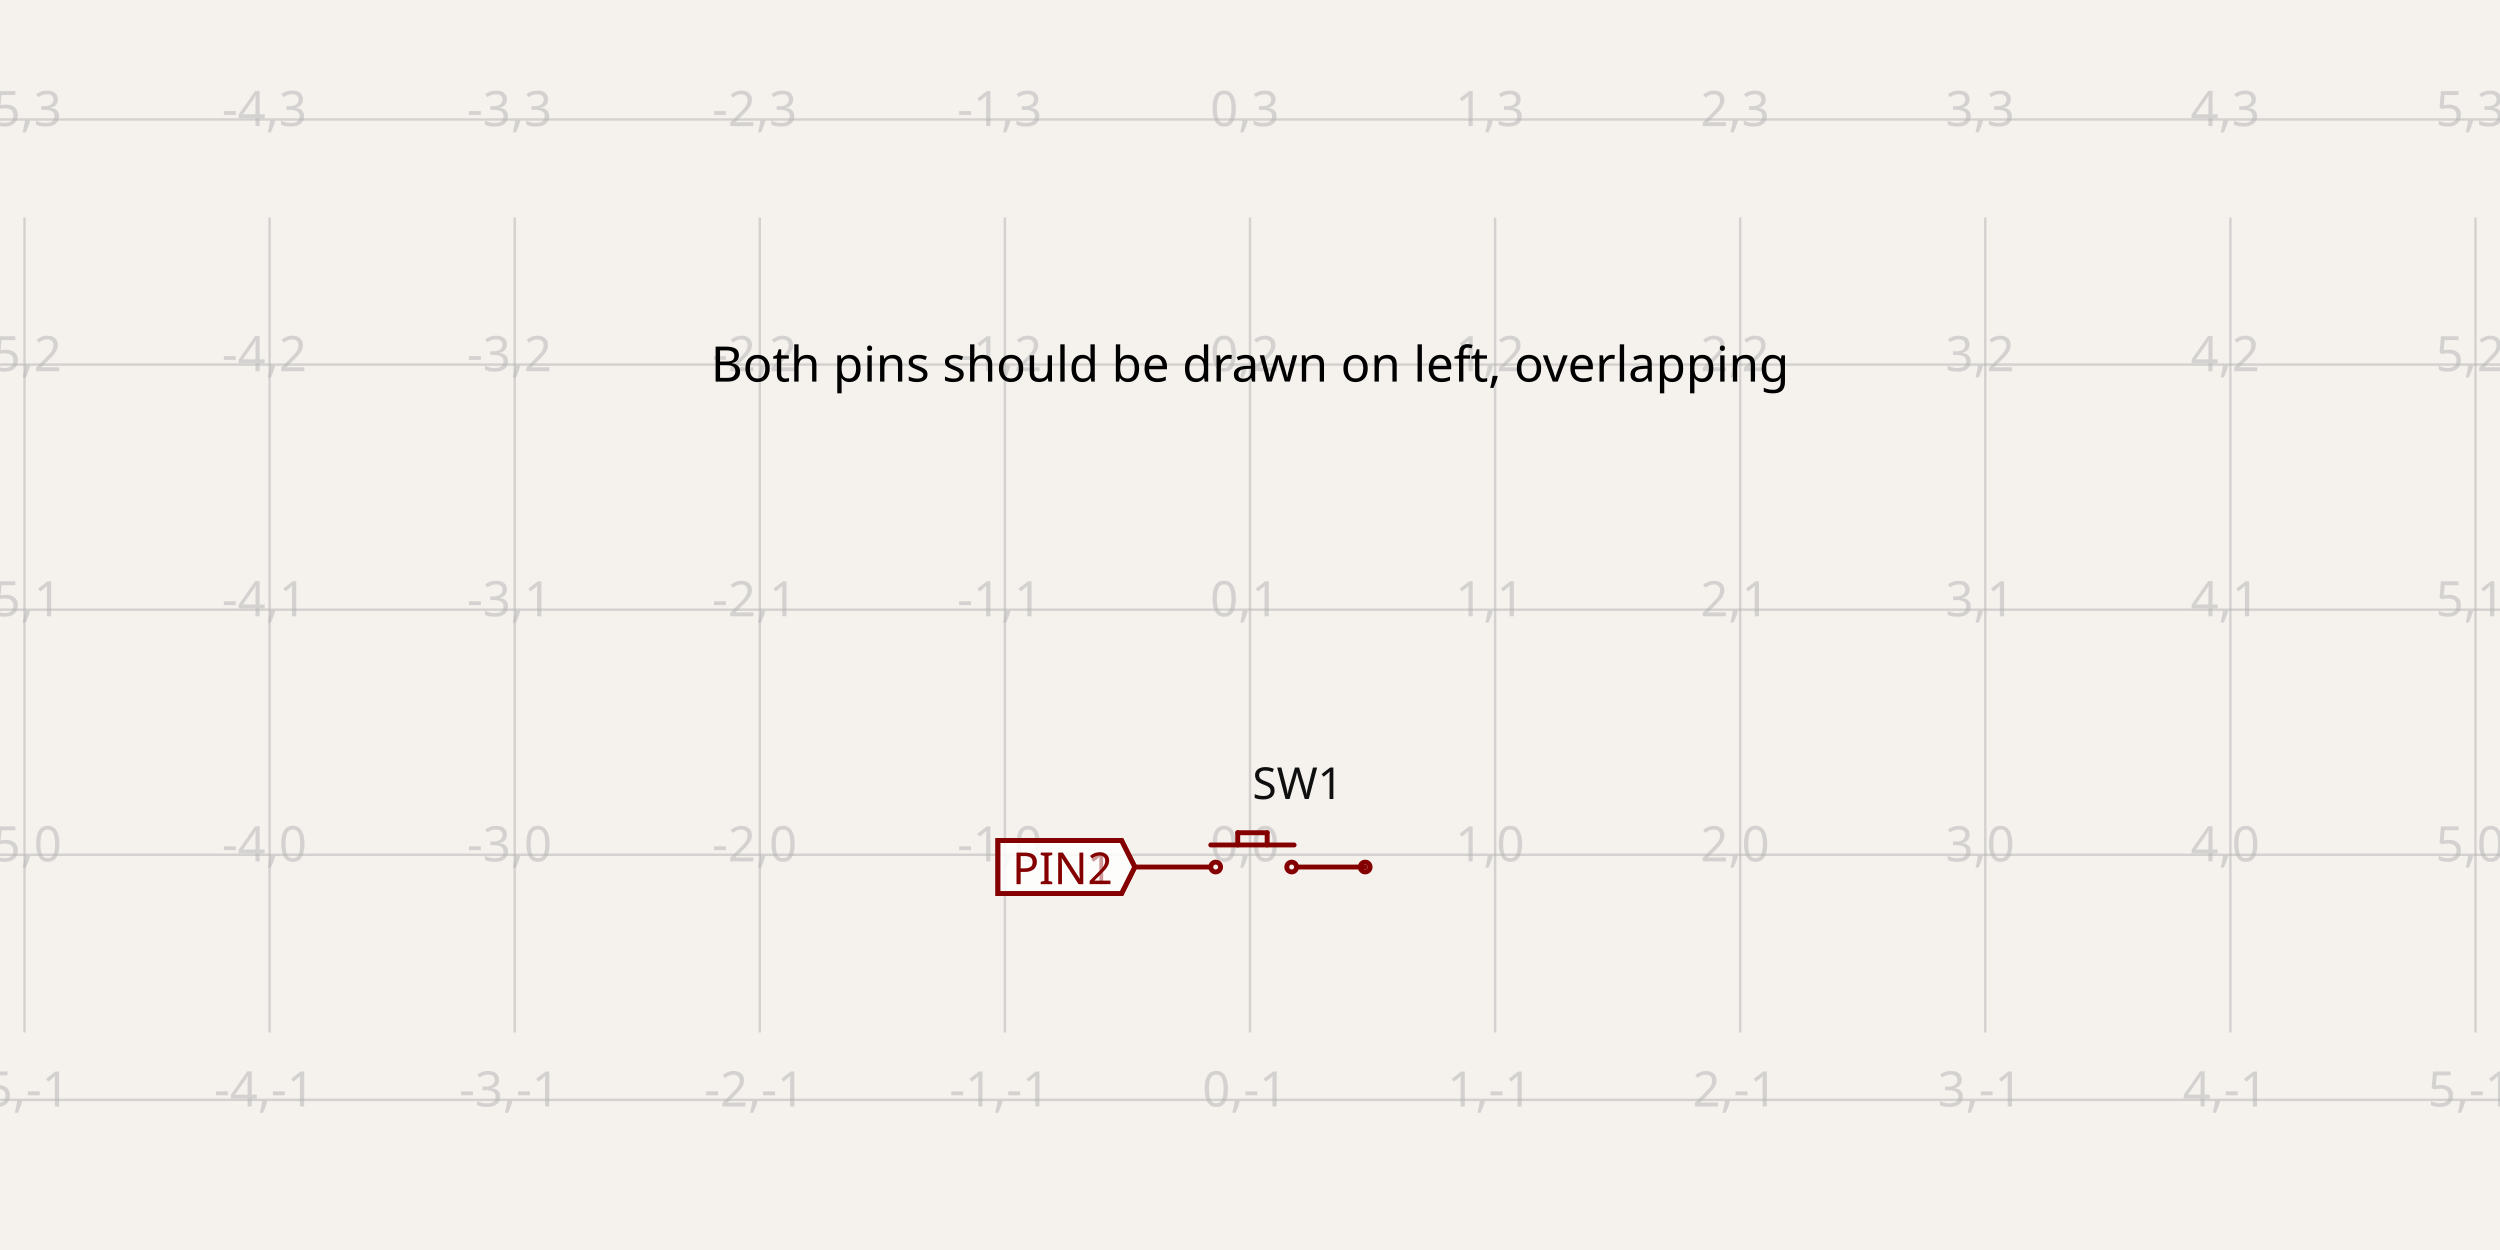
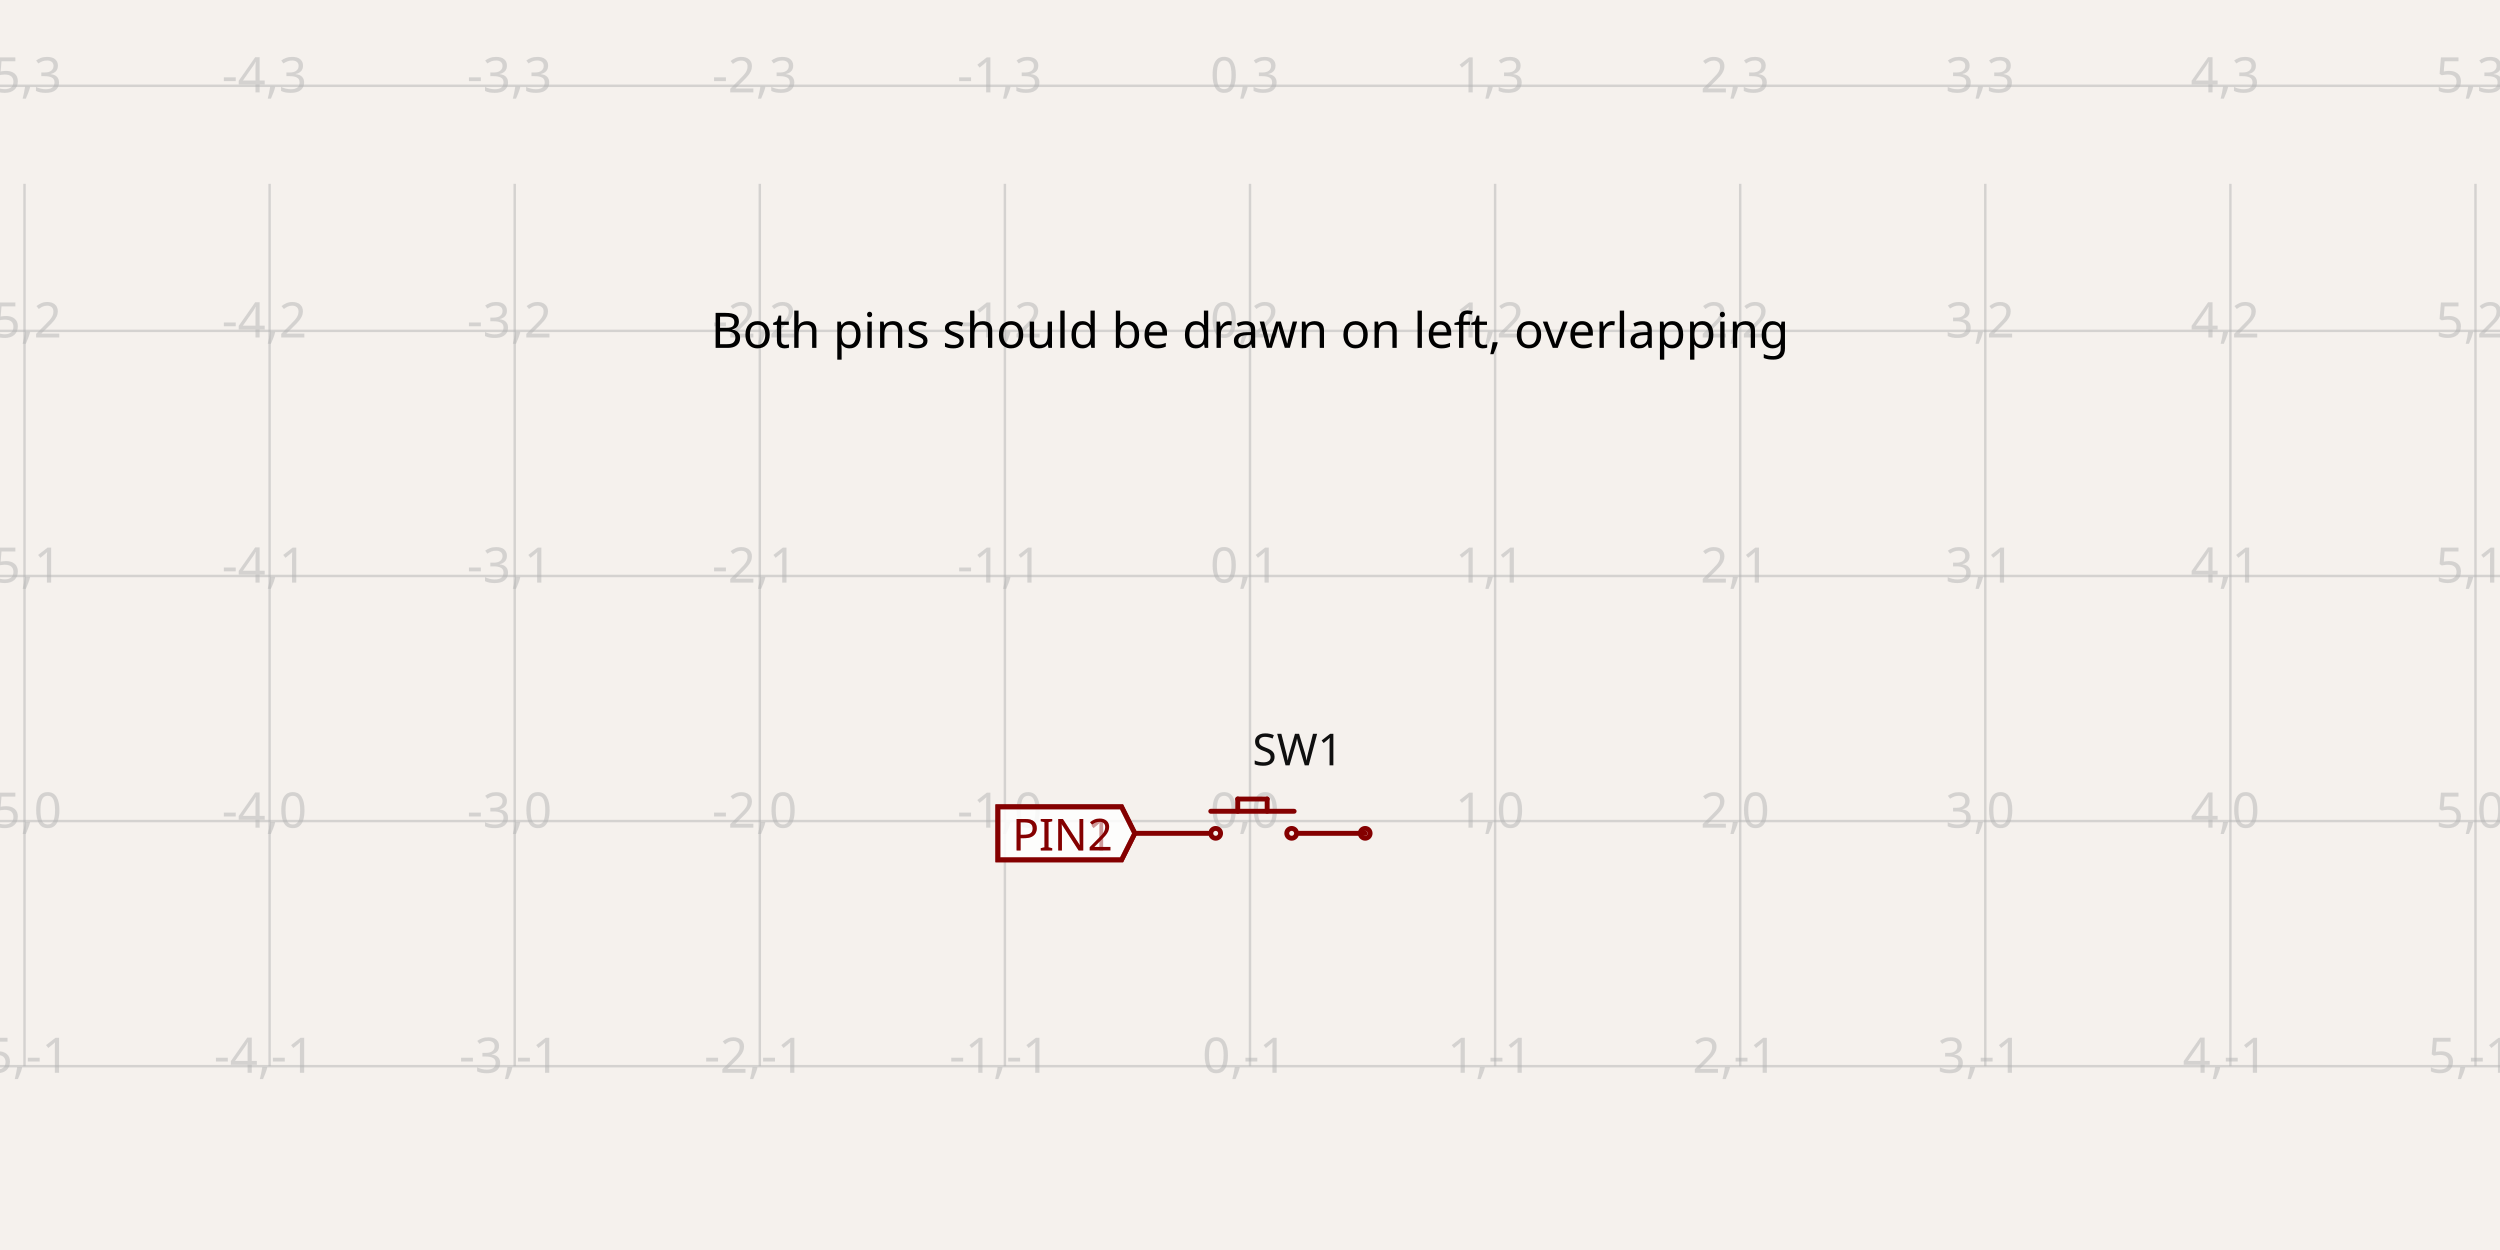
- <svg xmlns="http://www.w3.org/2000/svg" width="1200" height="600" style="background-color: rgb(245, 241, 237)" data-real-to-screen-transform="matrix(117.6470588235,0,0,-117.6470588235,600,410.2941176471)" data-software-used-string="@tscircuit/core@0.0.746">
+ <svg xmlns="http://www.w3.org/2000/svg" width="1200" height="600" style="background-color: rgb(245, 241, 237)" data-real-to-screen-transform="matrix(117.6470588235,0,0,-117.6470588235,600,394.1176470588)" data-software-used-string="@tscircuit/core@0.0.822">
  <style>
              .boundary { fill: rgb(245, 241, 237); }
              .schematic-boundary { fill: none; stroke: #fff; }
              .component { fill: none; stroke: rgb(132, 0, 0); }
              .chip { fill: rgb(255, 255, 194); stroke: rgb(132, 0, 0); }
              .component-pin { fill: none; stroke: rgb(132, 0, 0); }
              /* Basic per-trace hover fallback */
              .trace:hover {
                filter: invert(1);
              }
              .trace:hover .trace-crossing-outline {
                opacity: 0;
              }
              .trace:hover .trace-junction {
                filter: invert(1);
              }
              /* Net-hover highlighting: when a trace or its overlays are hovered,
                 invert color for all traces (base + overlays) sharing the same
                 subcircuit connectivity key. Also hide crossing outline during hover. */
              
              .text { font-family: sans-serif; fill: rgb(0, 150, 0); }
              .pin-number { fill: rgb(169, 0, 0); }
              .port-label { fill: rgb(0, 100, 100); }
              .component-name { fill: rgb(0, 100, 100); }
            </style>
  <rect class="boundary" x="0" y="0" width="1200" height="600" />
  <g class="grid">
-     <line x1="-105.882" y1="495.588" x2="-105.882" y2="104.412" stroke="rgb(181, 181, 181)" stroke-width="1.176" stroke-opacity="0.5" />
-     <line x1="11.765" y1="495.588" x2="11.765" y2="104.412" stroke="rgb(181, 181, 181)" stroke-width="1.176" stroke-opacity="0.5" />
-     <line x1="129.412" y1="495.588" x2="129.412" y2="104.412" stroke="rgb(181, 181, 181)" stroke-width="1.176" stroke-opacity="0.5" />
-     <line x1="247.059" y1="495.588" x2="247.059" y2="104.412" stroke="rgb(181, 181, 181)" stroke-width="1.176" stroke-opacity="0.5" />
-     <line x1="364.706" y1="495.588" x2="364.706" y2="104.412" stroke="rgb(181, 181, 181)" stroke-width="1.176" stroke-opacity="0.5" />
-     <line x1="482.353" y1="495.588" x2="482.353" y2="104.412" stroke="rgb(181, 181, 181)" stroke-width="1.176" stroke-opacity="0.5" />
-     <line x1="600" y1="495.588" x2="600" y2="104.412" stroke="rgb(181, 181, 181)" stroke-width="1.176" stroke-opacity="0.5" />
-     <line x1="717.647" y1="495.588" x2="717.647" y2="104.412" stroke="rgb(181, 181, 181)" stroke-width="1.176" stroke-opacity="0.5" />
-     <line x1="835.294" y1="495.588" x2="835.294" y2="104.412" stroke="rgb(181, 181, 181)" stroke-width="1.176" stroke-opacity="0.5" />
-     <line x1="952.941" y1="495.588" x2="952.941" y2="104.412" stroke="rgb(181, 181, 181)" stroke-width="1.176" stroke-opacity="0.5" />
-     <line x1="1070.588" y1="495.588" x2="1070.588" y2="104.412" stroke="rgb(181, 181, 181)" stroke-width="1.176" stroke-opacity="0.5" />
-     <line x1="1188.235" y1="495.588" x2="1188.235" y2="104.412" stroke="rgb(181, 181, 181)" stroke-width="1.176" stroke-opacity="0.5" />
-     <line x1="1305.882" y1="495.588" x2="1305.882" y2="104.412" stroke="rgb(181, 181, 181)" stroke-width="1.176" stroke-opacity="0.5" />
-     <line x1="1.4995293895481154e-10" y1="527.941" x2="1200" y2="527.941" stroke="rgb(181, 181, 181)" stroke-width="1.176" stroke-opacity="0.5" />
-     <line x1="1.4995293895481154e-10" y1="410.294" x2="1200" y2="410.294" stroke="rgb(181, 181, 181)" stroke-width="1.176" stroke-opacity="0.5" />
-     <line x1="1.4995293895481154e-10" y1="292.647" x2="1200" y2="292.647" stroke="rgb(181, 181, 181)" stroke-width="1.176" stroke-opacity="0.5" />
-     <line x1="1.4995293895481154e-10" y1="175" x2="1200" y2="175" stroke="rgb(181, 181, 181)" stroke-width="1.176" stroke-opacity="0.5" />
-     <line x1="1.4995293895481154e-10" y1="57.353" x2="1200" y2="57.353" stroke="rgb(181, 181, 181)" stroke-width="1.176" stroke-opacity="0.5" />
-     <text x="-108.382" y="522.941" fill="rgb(181, 181, 181)" font-size="23.529" fill-opacity="0.5" text-anchor="middle" dominant-baseline="middle" font-family="sans-serif">-6,-1</text>
-     <text x="-108.382" y="405.294" fill="rgb(181, 181, 181)" font-size="23.529" fill-opacity="0.5" text-anchor="middle" dominant-baseline="middle" font-family="sans-serif">-6,0</text>
-     <text x="-108.382" y="287.647" fill="rgb(181, 181, 181)" font-size="23.529" fill-opacity="0.5" text-anchor="middle" dominant-baseline="middle" font-family="sans-serif">-6,1</text>
-     <text x="-108.382" y="170" fill="rgb(181, 181, 181)" font-size="23.529" fill-opacity="0.5" text-anchor="middle" dominant-baseline="middle" font-family="sans-serif">-6,2</text>
-     <text x="-108.382" y="52.353" fill="rgb(181, 181, 181)" font-size="23.529" fill-opacity="0.5" text-anchor="middle" dominant-baseline="middle" font-family="sans-serif">-6,3</text>
-     <text x="9.265" y="522.941" fill="rgb(181, 181, 181)" font-size="23.529" fill-opacity="0.5" text-anchor="middle" dominant-baseline="middle" font-family="sans-serif">-5,-1</text>
-     <text x="9.265" y="405.294" fill="rgb(181, 181, 181)" font-size="23.529" fill-opacity="0.5" text-anchor="middle" dominant-baseline="middle" font-family="sans-serif">-5,0</text>
-     <text x="9.265" y="287.647" fill="rgb(181, 181, 181)" font-size="23.529" fill-opacity="0.5" text-anchor="middle" dominant-baseline="middle" font-family="sans-serif">-5,1</text>
-     <text x="9.265" y="170" fill="rgb(181, 181, 181)" font-size="23.529" fill-opacity="0.5" text-anchor="middle" dominant-baseline="middle" font-family="sans-serif">-5,2</text>
-     <text x="9.265" y="52.353" fill="rgb(181, 181, 181)" font-size="23.529" fill-opacity="0.5" text-anchor="middle" dominant-baseline="middle" font-family="sans-serif">-5,3</text>
-     <text x="126.912" y="522.941" fill="rgb(181, 181, 181)" font-size="23.529" fill-opacity="0.5" text-anchor="middle" dominant-baseline="middle" font-family="sans-serif">-4,-1</text>
-     <text x="126.912" y="405.294" fill="rgb(181, 181, 181)" font-size="23.529" fill-opacity="0.5" text-anchor="middle" dominant-baseline="middle" font-family="sans-serif">-4,0</text>
-     <text x="126.912" y="287.647" fill="rgb(181, 181, 181)" font-size="23.529" fill-opacity="0.5" text-anchor="middle" dominant-baseline="middle" font-family="sans-serif">-4,1</text>
-     <text x="126.912" y="170" fill="rgb(181, 181, 181)" font-size="23.529" fill-opacity="0.5" text-anchor="middle" dominant-baseline="middle" font-family="sans-serif">-4,2</text>
-     <text x="126.912" y="52.353" fill="rgb(181, 181, 181)" font-size="23.529" fill-opacity="0.5" text-anchor="middle" dominant-baseline="middle" font-family="sans-serif">-4,3</text>
-     <text x="244.559" y="522.941" fill="rgb(181, 181, 181)" font-size="23.529" fill-opacity="0.5" text-anchor="middle" dominant-baseline="middle" font-family="sans-serif">-3,-1</text>
-     <text x="244.559" y="405.294" fill="rgb(181, 181, 181)" font-size="23.529" fill-opacity="0.5" text-anchor="middle" dominant-baseline="middle" font-family="sans-serif">-3,0</text>
-     <text x="244.559" y="287.647" fill="rgb(181, 181, 181)" font-size="23.529" fill-opacity="0.5" text-anchor="middle" dominant-baseline="middle" font-family="sans-serif">-3,1</text>
-     <text x="244.559" y="170" fill="rgb(181, 181, 181)" font-size="23.529" fill-opacity="0.5" text-anchor="middle" dominant-baseline="middle" font-family="sans-serif">-3,2</text>
-     <text x="244.559" y="52.353" fill="rgb(181, 181, 181)" font-size="23.529" fill-opacity="0.5" text-anchor="middle" dominant-baseline="middle" font-family="sans-serif">-3,3</text>
-     <text x="362.206" y="522.941" fill="rgb(181, 181, 181)" font-size="23.529" fill-opacity="0.5" text-anchor="middle" dominant-baseline="middle" font-family="sans-serif">-2,-1</text>
-     <text x="362.206" y="405.294" fill="rgb(181, 181, 181)" font-size="23.529" fill-opacity="0.5" text-anchor="middle" dominant-baseline="middle" font-family="sans-serif">-2,0</text>
-     <text x="362.206" y="287.647" fill="rgb(181, 181, 181)" font-size="23.529" fill-opacity="0.5" text-anchor="middle" dominant-baseline="middle" font-family="sans-serif">-2,1</text>
-     <text x="362.206" y="170" fill="rgb(181, 181, 181)" font-size="23.529" fill-opacity="0.5" text-anchor="middle" dominant-baseline="middle" font-family="sans-serif">-2,2</text>
-     <text x="362.206" y="52.353" fill="rgb(181, 181, 181)" font-size="23.529" fill-opacity="0.5" text-anchor="middle" dominant-baseline="middle" font-family="sans-serif">-2,3</text>
-     <text x="479.853" y="522.941" fill="rgb(181, 181, 181)" font-size="23.529" fill-opacity="0.5" text-anchor="middle" dominant-baseline="middle" font-family="sans-serif">-1,-1</text>
-     <text x="479.853" y="405.294" fill="rgb(181, 181, 181)" font-size="23.529" fill-opacity="0.5" text-anchor="middle" dominant-baseline="middle" font-family="sans-serif">-1,0</text>
-     <text x="479.853" y="287.647" fill="rgb(181, 181, 181)" font-size="23.529" fill-opacity="0.5" text-anchor="middle" dominant-baseline="middle" font-family="sans-serif">-1,1</text>
-     <text x="479.853" y="170" fill="rgb(181, 181, 181)" font-size="23.529" fill-opacity="0.5" text-anchor="middle" dominant-baseline="middle" font-family="sans-serif">-1,2</text>
-     <text x="479.853" y="52.353" fill="rgb(181, 181, 181)" font-size="23.529" fill-opacity="0.5" text-anchor="middle" dominant-baseline="middle" font-family="sans-serif">-1,3</text>
-     <text x="597.5" y="522.941" fill="rgb(181, 181, 181)" font-size="23.529" fill-opacity="0.5" text-anchor="middle" dominant-baseline="middle" font-family="sans-serif">0,-1</text>
-     <text x="597.5" y="405.294" fill="rgb(181, 181, 181)" font-size="23.529" fill-opacity="0.5" text-anchor="middle" dominant-baseline="middle" font-family="sans-serif">0,0</text>
-     <text x="597.5" y="287.647" fill="rgb(181, 181, 181)" font-size="23.529" fill-opacity="0.5" text-anchor="middle" dominant-baseline="middle" font-family="sans-serif">0,1</text>
-     <text x="597.5" y="170" fill="rgb(181, 181, 181)" font-size="23.529" fill-opacity="0.5" text-anchor="middle" dominant-baseline="middle" font-family="sans-serif">0,2</text>
-     <text x="597.5" y="52.353" fill="rgb(181, 181, 181)" font-size="23.529" fill-opacity="0.5" text-anchor="middle" dominant-baseline="middle" font-family="sans-serif">0,3</text>
-     <text x="715.147" y="522.941" fill="rgb(181, 181, 181)" font-size="23.529" fill-opacity="0.5" text-anchor="middle" dominant-baseline="middle" font-family="sans-serif">1,-1</text>
-     <text x="715.147" y="405.294" fill="rgb(181, 181, 181)" font-size="23.529" fill-opacity="0.5" text-anchor="middle" dominant-baseline="middle" font-family="sans-serif">1,0</text>
-     <text x="715.147" y="287.647" fill="rgb(181, 181, 181)" font-size="23.529" fill-opacity="0.5" text-anchor="middle" dominant-baseline="middle" font-family="sans-serif">1,1</text>
-     <text x="715.147" y="170" fill="rgb(181, 181, 181)" font-size="23.529" fill-opacity="0.5" text-anchor="middle" dominant-baseline="middle" font-family="sans-serif">1,2</text>
-     <text x="715.147" y="52.353" fill="rgb(181, 181, 181)" font-size="23.529" fill-opacity="0.5" text-anchor="middle" dominant-baseline="middle" font-family="sans-serif">1,3</text>
-     <text x="832.794" y="522.941" fill="rgb(181, 181, 181)" font-size="23.529" fill-opacity="0.5" text-anchor="middle" dominant-baseline="middle" font-family="sans-serif">2,-1</text>
-     <text x="832.794" y="405.294" fill="rgb(181, 181, 181)" font-size="23.529" fill-opacity="0.5" text-anchor="middle" dominant-baseline="middle" font-family="sans-serif">2,0</text>
-     <text x="832.794" y="287.647" fill="rgb(181, 181, 181)" font-size="23.529" fill-opacity="0.5" text-anchor="middle" dominant-baseline="middle" font-family="sans-serif">2,1</text>
-     <text x="832.794" y="170" fill="rgb(181, 181, 181)" font-size="23.529" fill-opacity="0.5" text-anchor="middle" dominant-baseline="middle" font-family="sans-serif">2,2</text>
-     <text x="832.794" y="52.353" fill="rgb(181, 181, 181)" font-size="23.529" fill-opacity="0.5" text-anchor="middle" dominant-baseline="middle" font-family="sans-serif">2,3</text>
-     <text x="950.441" y="522.941" fill="rgb(181, 181, 181)" font-size="23.529" fill-opacity="0.5" text-anchor="middle" dominant-baseline="middle" font-family="sans-serif">3,-1</text>
-     <text x="950.441" y="405.294" fill="rgb(181, 181, 181)" font-size="23.529" fill-opacity="0.5" text-anchor="middle" dominant-baseline="middle" font-family="sans-serif">3,0</text>
-     <text x="950.441" y="287.647" fill="rgb(181, 181, 181)" font-size="23.529" fill-opacity="0.5" text-anchor="middle" dominant-baseline="middle" font-family="sans-serif">3,1</text>
-     <text x="950.441" y="170" fill="rgb(181, 181, 181)" font-size="23.529" fill-opacity="0.5" text-anchor="middle" dominant-baseline="middle" font-family="sans-serif">3,2</text>
-     <text x="950.441" y="52.353" fill="rgb(181, 181, 181)" font-size="23.529" fill-opacity="0.5" text-anchor="middle" dominant-baseline="middle" font-family="sans-serif">3,3</text>
-     <text x="1068.088" y="522.941" fill="rgb(181, 181, 181)" font-size="23.529" fill-opacity="0.5" text-anchor="middle" dominant-baseline="middle" font-family="sans-serif">4,-1</text>
-     <text x="1068.088" y="405.294" fill="rgb(181, 181, 181)" font-size="23.529" fill-opacity="0.5" text-anchor="middle" dominant-baseline="middle" font-family="sans-serif">4,0</text>
-     <text x="1068.088" y="287.647" fill="rgb(181, 181, 181)" font-size="23.529" fill-opacity="0.5" text-anchor="middle" dominant-baseline="middle" font-family="sans-serif">4,1</text>
-     <text x="1068.088" y="170" fill="rgb(181, 181, 181)" font-size="23.529" fill-opacity="0.5" text-anchor="middle" dominant-baseline="middle" font-family="sans-serif">4,2</text>
-     <text x="1068.088" y="52.353" fill="rgb(181, 181, 181)" font-size="23.529" fill-opacity="0.5" text-anchor="middle" dominant-baseline="middle" font-family="sans-serif">4,3</text>
-     <text x="1185.735" y="522.941" fill="rgb(181, 181, 181)" font-size="23.529" fill-opacity="0.5" text-anchor="middle" dominant-baseline="middle" font-family="sans-serif">5,-1</text>
-     <text x="1185.735" y="405.294" fill="rgb(181, 181, 181)" font-size="23.529" fill-opacity="0.5" text-anchor="middle" dominant-baseline="middle" font-family="sans-serif">5,0</text>
-     <text x="1185.735" y="287.647" fill="rgb(181, 181, 181)" font-size="23.529" fill-opacity="0.5" text-anchor="middle" dominant-baseline="middle" font-family="sans-serif">5,1</text>
-     <text x="1185.735" y="170" fill="rgb(181, 181, 181)" font-size="23.529" fill-opacity="0.5" text-anchor="middle" dominant-baseline="middle" font-family="sans-serif">5,2</text>
-     <text x="1185.735" y="52.353" fill="rgb(181, 181, 181)" font-size="23.529" fill-opacity="0.5" text-anchor="middle" dominant-baseline="middle" font-family="sans-serif">5,3</text>
-     <text x="1303.382" y="522.941" fill="rgb(181, 181, 181)" font-size="23.529" fill-opacity="0.5" text-anchor="middle" dominant-baseline="middle" font-family="sans-serif">6,-1</text>
-     <text x="1303.382" y="405.294" fill="rgb(181, 181, 181)" font-size="23.529" fill-opacity="0.5" text-anchor="middle" dominant-baseline="middle" font-family="sans-serif">6,0</text>
-     <text x="1303.382" y="287.647" fill="rgb(181, 181, 181)" font-size="23.529" fill-opacity="0.5" text-anchor="middle" dominant-baseline="middle" font-family="sans-serif">6,1</text>
-     <text x="1303.382" y="170" fill="rgb(181, 181, 181)" font-size="23.529" fill-opacity="0.5" text-anchor="middle" dominant-baseline="middle" font-family="sans-serif">6,2</text>
-     <text x="1303.382" y="52.353" fill="rgb(181, 181, 181)" font-size="23.529" fill-opacity="0.5" text-anchor="middle" dominant-baseline="middle" font-family="sans-serif">6,3</text>
+     <line x1="-105.882" y1="511.765" x2="-105.882" y2="88.235" stroke="rgb(181, 181, 181)" stroke-width="1.176" stroke-opacity="0.5" />
+     <line x1="11.765" y1="511.765" x2="11.765" y2="88.235" stroke="rgb(181, 181, 181)" stroke-width="1.176" stroke-opacity="0.5" />
+     <line x1="129.412" y1="511.765" x2="129.412" y2="88.235" stroke="rgb(181, 181, 181)" stroke-width="1.176" stroke-opacity="0.5" />
+     <line x1="247.059" y1="511.765" x2="247.059" y2="88.235" stroke="rgb(181, 181, 181)" stroke-width="1.176" stroke-opacity="0.5" />
+     <line x1="364.706" y1="511.765" x2="364.706" y2="88.235" stroke="rgb(181, 181, 181)" stroke-width="1.176" stroke-opacity="0.5" />
+     <line x1="482.353" y1="511.765" x2="482.353" y2="88.235" stroke="rgb(181, 181, 181)" stroke-width="1.176" stroke-opacity="0.5" />
+     <line x1="600" y1="511.765" x2="600" y2="88.235" stroke="rgb(181, 181, 181)" stroke-width="1.176" stroke-opacity="0.5" />
+     <line x1="717.647" y1="511.765" x2="717.647" y2="88.235" stroke="rgb(181, 181, 181)" stroke-width="1.176" stroke-opacity="0.5" />
+     <line x1="835.294" y1="511.765" x2="835.294" y2="88.235" stroke="rgb(181, 181, 181)" stroke-width="1.176" stroke-opacity="0.5" />
+     <line x1="952.941" y1="511.765" x2="952.941" y2="88.235" stroke="rgb(181, 181, 181)" stroke-width="1.176" stroke-opacity="0.5" />
+     <line x1="1070.588" y1="511.765" x2="1070.588" y2="88.235" stroke="rgb(181, 181, 181)" stroke-width="1.176" stroke-opacity="0.5" />
+     <line x1="1188.235" y1="511.765" x2="1188.235" y2="88.235" stroke="rgb(181, 181, 181)" stroke-width="1.176" stroke-opacity="0.5" />
+     <line x1="1305.882" y1="511.765" x2="1305.882" y2="88.235" stroke="rgb(181, 181, 181)" stroke-width="1.176" stroke-opacity="0.5" />
+     <line x1="1.4995293895481154e-10" y1="511.765" x2="1200" y2="511.765" stroke="rgb(181, 181, 181)" stroke-width="1.176" stroke-opacity="0.5" />
+     <line x1="1.4995293895481154e-10" y1="394.118" x2="1200" y2="394.118" stroke="rgb(181, 181, 181)" stroke-width="1.176" stroke-opacity="0.5" />
+     <line x1="1.4995293895481154e-10" y1="276.471" x2="1200" y2="276.471" stroke="rgb(181, 181, 181)" stroke-width="1.176" stroke-opacity="0.5" />
+     <line x1="1.4995293895481154e-10" y1="158.824" x2="1200" y2="158.824" stroke="rgb(181, 181, 181)" stroke-width="1.176" stroke-opacity="0.5" />
+     <line x1="1.4995293895481154e-10" y1="41.176" x2="1200" y2="41.176" stroke="rgb(181, 181, 181)" stroke-width="1.176" stroke-opacity="0.5" />
+     <text x="-108.382" y="506.765" fill="rgb(181, 181, 181)" font-size="23.529" fill-opacity="0.5" text-anchor="middle" dominant-baseline="middle" font-family="sans-serif">-6,-1</text>
+     <text x="-108.382" y="389.118" fill="rgb(181, 181, 181)" font-size="23.529" fill-opacity="0.5" text-anchor="middle" dominant-baseline="middle" font-family="sans-serif">-6,0</text>
+     <text x="-108.382" y="271.471" fill="rgb(181, 181, 181)" font-size="23.529" fill-opacity="0.5" text-anchor="middle" dominant-baseline="middle" font-family="sans-serif">-6,1</text>
+     <text x="-108.382" y="153.824" fill="rgb(181, 181, 181)" font-size="23.529" fill-opacity="0.5" text-anchor="middle" dominant-baseline="middle" font-family="sans-serif">-6,2</text>
+     <text x="-108.382" y="36.176" fill="rgb(181, 181, 181)" font-size="23.529" fill-opacity="0.5" text-anchor="middle" dominant-baseline="middle" font-family="sans-serif">-6,3</text>
+     <text x="9.265" y="506.765" fill="rgb(181, 181, 181)" font-size="23.529" fill-opacity="0.5" text-anchor="middle" dominant-baseline="middle" font-family="sans-serif">-5,-1</text>
+     <text x="9.265" y="389.118" fill="rgb(181, 181, 181)" font-size="23.529" fill-opacity="0.5" text-anchor="middle" dominant-baseline="middle" font-family="sans-serif">-5,0</text>
+     <text x="9.265" y="271.471" fill="rgb(181, 181, 181)" font-size="23.529" fill-opacity="0.5" text-anchor="middle" dominant-baseline="middle" font-family="sans-serif">-5,1</text>
+     <text x="9.265" y="153.824" fill="rgb(181, 181, 181)" font-size="23.529" fill-opacity="0.5" text-anchor="middle" dominant-baseline="middle" font-family="sans-serif">-5,2</text>
+     <text x="9.265" y="36.176" fill="rgb(181, 181, 181)" font-size="23.529" fill-opacity="0.5" text-anchor="middle" dominant-baseline="middle" font-family="sans-serif">-5,3</text>
+     <text x="126.912" y="506.765" fill="rgb(181, 181, 181)" font-size="23.529" fill-opacity="0.5" text-anchor="middle" dominant-baseline="middle" font-family="sans-serif">-4,-1</text>
+     <text x="126.912" y="389.118" fill="rgb(181, 181, 181)" font-size="23.529" fill-opacity="0.5" text-anchor="middle" dominant-baseline="middle" font-family="sans-serif">-4,0</text>
+     <text x="126.912" y="271.471" fill="rgb(181, 181, 181)" font-size="23.529" fill-opacity="0.5" text-anchor="middle" dominant-baseline="middle" font-family="sans-serif">-4,1</text>
+     <text x="126.912" y="153.824" fill="rgb(181, 181, 181)" font-size="23.529" fill-opacity="0.5" text-anchor="middle" dominant-baseline="middle" font-family="sans-serif">-4,2</text>
+     <text x="126.912" y="36.176" fill="rgb(181, 181, 181)" font-size="23.529" fill-opacity="0.5" text-anchor="middle" dominant-baseline="middle" font-family="sans-serif">-4,3</text>
+     <text x="244.559" y="506.765" fill="rgb(181, 181, 181)" font-size="23.529" fill-opacity="0.5" text-anchor="middle" dominant-baseline="middle" font-family="sans-serif">-3,-1</text>
+     <text x="244.559" y="389.118" fill="rgb(181, 181, 181)" font-size="23.529" fill-opacity="0.5" text-anchor="middle" dominant-baseline="middle" font-family="sans-serif">-3,0</text>
+     <text x="244.559" y="271.471" fill="rgb(181, 181, 181)" font-size="23.529" fill-opacity="0.5" text-anchor="middle" dominant-baseline="middle" font-family="sans-serif">-3,1</text>
+     <text x="244.559" y="153.824" fill="rgb(181, 181, 181)" font-size="23.529" fill-opacity="0.5" text-anchor="middle" dominant-baseline="middle" font-family="sans-serif">-3,2</text>
+     <text x="244.559" y="36.176" fill="rgb(181, 181, 181)" font-size="23.529" fill-opacity="0.5" text-anchor="middle" dominant-baseline="middle" font-family="sans-serif">-3,3</text>
+     <text x="362.206" y="506.765" fill="rgb(181, 181, 181)" font-size="23.529" fill-opacity="0.5" text-anchor="middle" dominant-baseline="middle" font-family="sans-serif">-2,-1</text>
+     <text x="362.206" y="389.118" fill="rgb(181, 181, 181)" font-size="23.529" fill-opacity="0.5" text-anchor="middle" dominant-baseline="middle" font-family="sans-serif">-2,0</text>
+     <text x="362.206" y="271.471" fill="rgb(181, 181, 181)" font-size="23.529" fill-opacity="0.5" text-anchor="middle" dominant-baseline="middle" font-family="sans-serif">-2,1</text>
+     <text x="362.206" y="153.824" fill="rgb(181, 181, 181)" font-size="23.529" fill-opacity="0.5" text-anchor="middle" dominant-baseline="middle" font-family="sans-serif">-2,2</text>
+     <text x="362.206" y="36.176" fill="rgb(181, 181, 181)" font-size="23.529" fill-opacity="0.5" text-anchor="middle" dominant-baseline="middle" font-family="sans-serif">-2,3</text>
+     <text x="479.853" y="506.765" fill="rgb(181, 181, 181)" font-size="23.529" fill-opacity="0.5" text-anchor="middle" dominant-baseline="middle" font-family="sans-serif">-1,-1</text>
+     <text x="479.853" y="389.118" fill="rgb(181, 181, 181)" font-size="23.529" fill-opacity="0.5" text-anchor="middle" dominant-baseline="middle" font-family="sans-serif">-1,0</text>
+     <text x="479.853" y="271.471" fill="rgb(181, 181, 181)" font-size="23.529" fill-opacity="0.5" text-anchor="middle" dominant-baseline="middle" font-family="sans-serif">-1,1</text>
+     <text x="479.853" y="153.824" fill="rgb(181, 181, 181)" font-size="23.529" fill-opacity="0.5" text-anchor="middle" dominant-baseline="middle" font-family="sans-serif">-1,2</text>
+     <text x="479.853" y="36.176" fill="rgb(181, 181, 181)" font-size="23.529" fill-opacity="0.5" text-anchor="middle" dominant-baseline="middle" font-family="sans-serif">-1,3</text>
+     <text x="597.5" y="506.765" fill="rgb(181, 181, 181)" font-size="23.529" fill-opacity="0.5" text-anchor="middle" dominant-baseline="middle" font-family="sans-serif">0,-1</text>
+     <text x="597.5" y="389.118" fill="rgb(181, 181, 181)" font-size="23.529" fill-opacity="0.5" text-anchor="middle" dominant-baseline="middle" font-family="sans-serif">0,0</text>
+     <text x="597.5" y="271.471" fill="rgb(181, 181, 181)" font-size="23.529" fill-opacity="0.5" text-anchor="middle" dominant-baseline="middle" font-family="sans-serif">0,1</text>
+     <text x="597.5" y="153.824" fill="rgb(181, 181, 181)" font-size="23.529" fill-opacity="0.5" text-anchor="middle" dominant-baseline="middle" font-family="sans-serif">0,2</text>
+     <text x="597.5" y="36.176" fill="rgb(181, 181, 181)" font-size="23.529" fill-opacity="0.5" text-anchor="middle" dominant-baseline="middle" font-family="sans-serif">0,3</text>
+     <text x="715.147" y="506.765" fill="rgb(181, 181, 181)" font-size="23.529" fill-opacity="0.5" text-anchor="middle" dominant-baseline="middle" font-family="sans-serif">1,-1</text>
+     <text x="715.147" y="389.118" fill="rgb(181, 181, 181)" font-size="23.529" fill-opacity="0.5" text-anchor="middle" dominant-baseline="middle" font-family="sans-serif">1,0</text>
+     <text x="715.147" y="271.471" fill="rgb(181, 181, 181)" font-size="23.529" fill-opacity="0.5" text-anchor="middle" dominant-baseline="middle" font-family="sans-serif">1,1</text>
+     <text x="715.147" y="153.824" fill="rgb(181, 181, 181)" font-size="23.529" fill-opacity="0.5" text-anchor="middle" dominant-baseline="middle" font-family="sans-serif">1,2</text>
+     <text x="715.147" y="36.176" fill="rgb(181, 181, 181)" font-size="23.529" fill-opacity="0.5" text-anchor="middle" dominant-baseline="middle" font-family="sans-serif">1,3</text>
+     <text x="832.794" y="506.765" fill="rgb(181, 181, 181)" font-size="23.529" fill-opacity="0.5" text-anchor="middle" dominant-baseline="middle" font-family="sans-serif">2,-1</text>
+     <text x="832.794" y="389.118" fill="rgb(181, 181, 181)" font-size="23.529" fill-opacity="0.5" text-anchor="middle" dominant-baseline="middle" font-family="sans-serif">2,0</text>
+     <text x="832.794" y="271.471" fill="rgb(181, 181, 181)" font-size="23.529" fill-opacity="0.5" text-anchor="middle" dominant-baseline="middle" font-family="sans-serif">2,1</text>
+     <text x="832.794" y="153.824" fill="rgb(181, 181, 181)" font-size="23.529" fill-opacity="0.5" text-anchor="middle" dominant-baseline="middle" font-family="sans-serif">2,2</text>
+     <text x="832.794" y="36.176" fill="rgb(181, 181, 181)" font-size="23.529" fill-opacity="0.5" text-anchor="middle" dominant-baseline="middle" font-family="sans-serif">2,3</text>
+     <text x="950.441" y="506.765" fill="rgb(181, 181, 181)" font-size="23.529" fill-opacity="0.5" text-anchor="middle" dominant-baseline="middle" font-family="sans-serif">3,-1</text>
+     <text x="950.441" y="389.118" fill="rgb(181, 181, 181)" font-size="23.529" fill-opacity="0.5" text-anchor="middle" dominant-baseline="middle" font-family="sans-serif">3,0</text>
+     <text x="950.441" y="271.471" fill="rgb(181, 181, 181)" font-size="23.529" fill-opacity="0.5" text-anchor="middle" dominant-baseline="middle" font-family="sans-serif">3,1</text>
+     <text x="950.441" y="153.824" fill="rgb(181, 181, 181)" font-size="23.529" fill-opacity="0.5" text-anchor="middle" dominant-baseline="middle" font-family="sans-serif">3,2</text>
+     <text x="950.441" y="36.176" fill="rgb(181, 181, 181)" font-size="23.529" fill-opacity="0.5" text-anchor="middle" dominant-baseline="middle" font-family="sans-serif">3,3</text>
+     <text x="1068.088" y="506.765" fill="rgb(181, 181, 181)" font-size="23.529" fill-opacity="0.5" text-anchor="middle" dominant-baseline="middle" font-family="sans-serif">4,-1</text>
+     <text x="1068.088" y="389.118" fill="rgb(181, 181, 181)" font-size="23.529" fill-opacity="0.5" text-anchor="middle" dominant-baseline="middle" font-family="sans-serif">4,0</text>
+     <text x="1068.088" y="271.471" fill="rgb(181, 181, 181)" font-size="23.529" fill-opacity="0.5" text-anchor="middle" dominant-baseline="middle" font-family="sans-serif">4,1</text>
+     <text x="1068.088" y="153.824" fill="rgb(181, 181, 181)" font-size="23.529" fill-opacity="0.5" text-anchor="middle" dominant-baseline="middle" font-family="sans-serif">4,2</text>
+     <text x="1068.088" y="36.176" fill="rgb(181, 181, 181)" font-size="23.529" fill-opacity="0.5" text-anchor="middle" dominant-baseline="middle" font-family="sans-serif">4,3</text>
+     <text x="1185.735" y="506.765" fill="rgb(181, 181, 181)" font-size="23.529" fill-opacity="0.5" text-anchor="middle" dominant-baseline="middle" font-family="sans-serif">5,-1</text>
+     <text x="1185.735" y="389.118" fill="rgb(181, 181, 181)" font-size="23.529" fill-opacity="0.5" text-anchor="middle" dominant-baseline="middle" font-family="sans-serif">5,0</text>
+     <text x="1185.735" y="271.471" fill="rgb(181, 181, 181)" font-size="23.529" fill-opacity="0.5" text-anchor="middle" dominant-baseline="middle" font-family="sans-serif">5,1</text>
+     <text x="1185.735" y="153.824" fill="rgb(181, 181, 181)" font-size="23.529" fill-opacity="0.5" text-anchor="middle" dominant-baseline="middle" font-family="sans-serif">5,2</text>
+     <text x="1185.735" y="36.176" fill="rgb(181, 181, 181)" font-size="23.529" fill-opacity="0.5" text-anchor="middle" dominant-baseline="middle" font-family="sans-serif">5,3</text>
+     <text x="1303.382" y="506.765" fill="rgb(181, 181, 181)" font-size="23.529" fill-opacity="0.5" text-anchor="middle" dominant-baseline="middle" font-family="sans-serif">6,-1</text>
+     <text x="1303.382" y="389.118" fill="rgb(181, 181, 181)" font-size="23.529" fill-opacity="0.5" text-anchor="middle" dominant-baseline="middle" font-family="sans-serif">6,0</text>
+     <text x="1303.382" y="271.471" fill="rgb(181, 181, 181)" font-size="23.529" fill-opacity="0.5" text-anchor="middle" dominant-baseline="middle" font-family="sans-serif">6,1</text>
+     <text x="1303.382" y="153.824" fill="rgb(181, 181, 181)" font-size="23.529" fill-opacity="0.5" text-anchor="middle" dominant-baseline="middle" font-family="sans-serif">6,2</text>
+     <text x="1303.382" y="36.176" fill="rgb(181, 181, 181)" font-size="23.529" fill-opacity="0.5" text-anchor="middle" dominant-baseline="middle" font-family="sans-serif">6,3</text>
  </g>
  <g data-circuit-json-type="schematic_component" data-schematic-component-id="schematic_component_0">
-     <rect class="component-overlay" x="544.706" y="399.706" width="110.588" height="16.471" fill="transparent" />
-     <path d="M 594.118 399.706 L 594.118 405.588" stroke="rgb(132, 0, 0)" fill="none" stroke-width="2.353px" stroke-linecap="round" />
-     <path d="M 594.118 399.706 L 608.235 399.706" stroke="rgb(132, 0, 0)" fill="none" stroke-width="2.353px" stroke-linecap="round" />
-     <path d="M 608.235 399.706 L 608.235 405.588" stroke="rgb(132, 0, 0)" fill="none" stroke-width="2.353px" stroke-linecap="round" />
-     <path d="M 544.706 416.176 L 580 416.176" stroke="rgb(132, 0, 0)" fill="none" stroke-width="2.353px" stroke-linecap="round" />
-     <path d="M 581.176 405.588 L 621.176 405.588" stroke="rgb(132, 0, 0)" fill="none" stroke-width="2.353px" stroke-linecap="round" />
-     <path d="M 623.529 416.176 L 655.294 416.176" stroke="rgb(132, 0, 0)" fill="none" stroke-width="2.353px" stroke-linecap="round" />
-     <text x="601.176" y="376.176" stroke="rgb(245, 241, 237)" stroke-width="2.353px" paint-order="stroke" fill="rgb(15, 15, 15)" font-family="sans-serif" text-anchor="start" dominant-baseline="middle" font-size="21.176px">SW1</text>
-     <text x="581.176" y="436.176" fill="rgb(15, 15, 15)" font-family="sans-serif" text-anchor="start" dominant-baseline="middle" font-size="21.176px" />
-     <circle cx="655.294" cy="416.176" r="2.353px" stroke-width="2.353px" fill="none" stroke="rgb(132, 0, 0)" />
-     <circle cx="583.529" cy="416.176" r="2.353px" stroke-width="2.353px" fill="none" stroke="rgb(132, 0, 0)" />
-     <circle cx="620" cy="416.176" r="2.353px" stroke-width="2.353px" fill="none" stroke="rgb(132, 0, 0)" />
+     <rect class="component-overlay" x="544.706" y="383.529" width="110.588" height="16.471" fill="transparent" />
+     <path d="M 594.118 383.529 L 594.118 389.412" stroke="rgb(132, 0, 0)" fill="none" stroke-width="2.353px" stroke-linecap="round" />
+     <path d="M 594.118 383.529 L 608.235 383.529" stroke="rgb(132, 0, 0)" fill="none" stroke-width="2.353px" stroke-linecap="round" />
+     <path d="M 608.235 383.529 L 608.235 389.412" stroke="rgb(132, 0, 0)" fill="none" stroke-width="2.353px" stroke-linecap="round" />
+     <path d="M 544.706 400 L 580 400" stroke="rgb(132, 0, 0)" fill="none" stroke-width="2.353px" stroke-linecap="round" />
+     <path d="M 581.176 389.412 L 621.176 389.412" stroke="rgb(132, 0, 0)" fill="none" stroke-width="2.353px" stroke-linecap="round" />
+     <path d="M 623.529 400 L 655.294 400" stroke="rgb(132, 0, 0)" fill="none" stroke-width="2.353px" stroke-linecap="round" />
+     <text x="601.176" y="360" stroke="rgb(245, 241, 237)" stroke-width="2.353px" paint-order="stroke" fill="rgb(15, 15, 15)" font-family="sans-serif" text-anchor="start" dominant-baseline="middle" font-size="21.176px">SW1</text>
+     <text x="581.176" y="420" fill="rgb(15, 15, 15)" font-family="sans-serif" text-anchor="start" dominant-baseline="middle" font-size="21.176px" />
+     <circle cx="655.294" cy="400" r="2.353px" stroke-width="2.353px" fill="none" stroke="rgb(132, 0, 0)" />
+     <circle cx="583.529" cy="400" r="2.353px" stroke-width="2.353px" fill="none" stroke="rgb(132, 0, 0)" />
+     <circle cx="620" cy="400" r="2.353px" stroke-width="2.353px" fill="none" stroke="rgb(132, 0, 0)" />
  </g>
  <g class="schematic-port-hover" data-schematic-port-id="source_port_0">
-     <circle cx="544.706" cy="416.176" r="4.706" fill="red" opacity="0" />
+     <circle cx="544.706" cy="400" r="4.706" fill="red" opacity="0" />
  </g>
  <g class="schematic-port-hover" data-schematic-port-id="source_port_1">
-     <circle cx="544.706" cy="416.176" r="4.706" fill="red" opacity="0" />
+     <circle cx="544.706" cy="400" r="4.706" fill="red" opacity="0" />
  </g>
  <g class="schematic-port-hover" data-schematic-port-id="source_port_2">
-     <circle cx="655.294" cy="416.176" r="4.706" fill="red" opacity="0" />
+     <circle cx="655.294" cy="400" r="4.706" fill="red" opacity="0" />
  </g>
-   <path class="net-label" d="     M 544.706,416.176     L 538.353,428.882     L 478.996,428.882     L 478.996,403.471     L 538.353,403.471     Z   " fill="rgba(255, 255, 255, 0.6)" stroke="rgb(132, 0, 0)" stroke-width="2.353px" />
-   <text class="net-label-text" x="534.118" y="416.176" fill="rgb(132, 0, 0)" text-anchor="end" dominant-baseline="central" font-family="sans-serif" font-variant-numeric="tabular-nums" font-size="21.176px" transform="">PIN1</text>
-   <path class="net-label" d="     M 544.706,416.176     L 538.353,428.882     L 478.996,428.882     L 478.996,403.471     L 538.353,403.471     Z   " fill="rgba(255, 255, 255, 0.6)" stroke="rgb(132, 0, 0)" stroke-width="2.353px" />
-   <text class="net-label-text" x="534.118" y="416.176" fill="rgb(132, 0, 0)" text-anchor="end" dominant-baseline="central" font-family="sans-serif" font-variant-numeric="tabular-nums" font-size="21.176px" transform="">PIN2</text>
-   <text x="600" y="175" fill="#000000" text-anchor="middle" dominant-baseline="middle" font-family="sans-serif" font-size="23.529px" transform="rotate(0, 600, 175)">Both pins should be drawn on left, overlapping</text>
+   <path class="net-label" d="     M 544.706,400     L 538.353,412.706     L 478.996,412.706     L 478.996,387.294     L 538.353,387.294     Z   " fill="rgba(255, 255, 255, 0.6)" stroke="rgb(132, 0, 0)" stroke-width="2.353px" />
+   <text class="net-label-text" x="534.118" y="400" fill="rgb(132, 0, 0)" text-anchor="end" dominant-baseline="central" font-family="sans-serif" font-variant-numeric="tabular-nums" font-size="21.176px" transform="">PIN1</text>
+   <path class="net-label" d="     M 544.706,400     L 538.353,412.706     L 478.996,412.706     L 478.996,387.294     L 538.353,387.294     Z   " fill="rgba(255, 255, 255, 0.6)" stroke="rgb(132, 0, 0)" stroke-width="2.353px" />
+   <text class="net-label-text" x="534.118" y="400" fill="rgb(132, 0, 0)" text-anchor="end" dominant-baseline="central" font-family="sans-serif" font-variant-numeric="tabular-nums" font-size="21.176px" transform="">PIN2</text>
+   <text x="600" y="158.824" fill="#000000" text-anchor="middle" dominant-baseline="middle" font-family="sans-serif" font-size="23.529px" transform="rotate(0, 600, 158.8235)">Both pins should be drawn on left, overlapping</text>
</svg>
